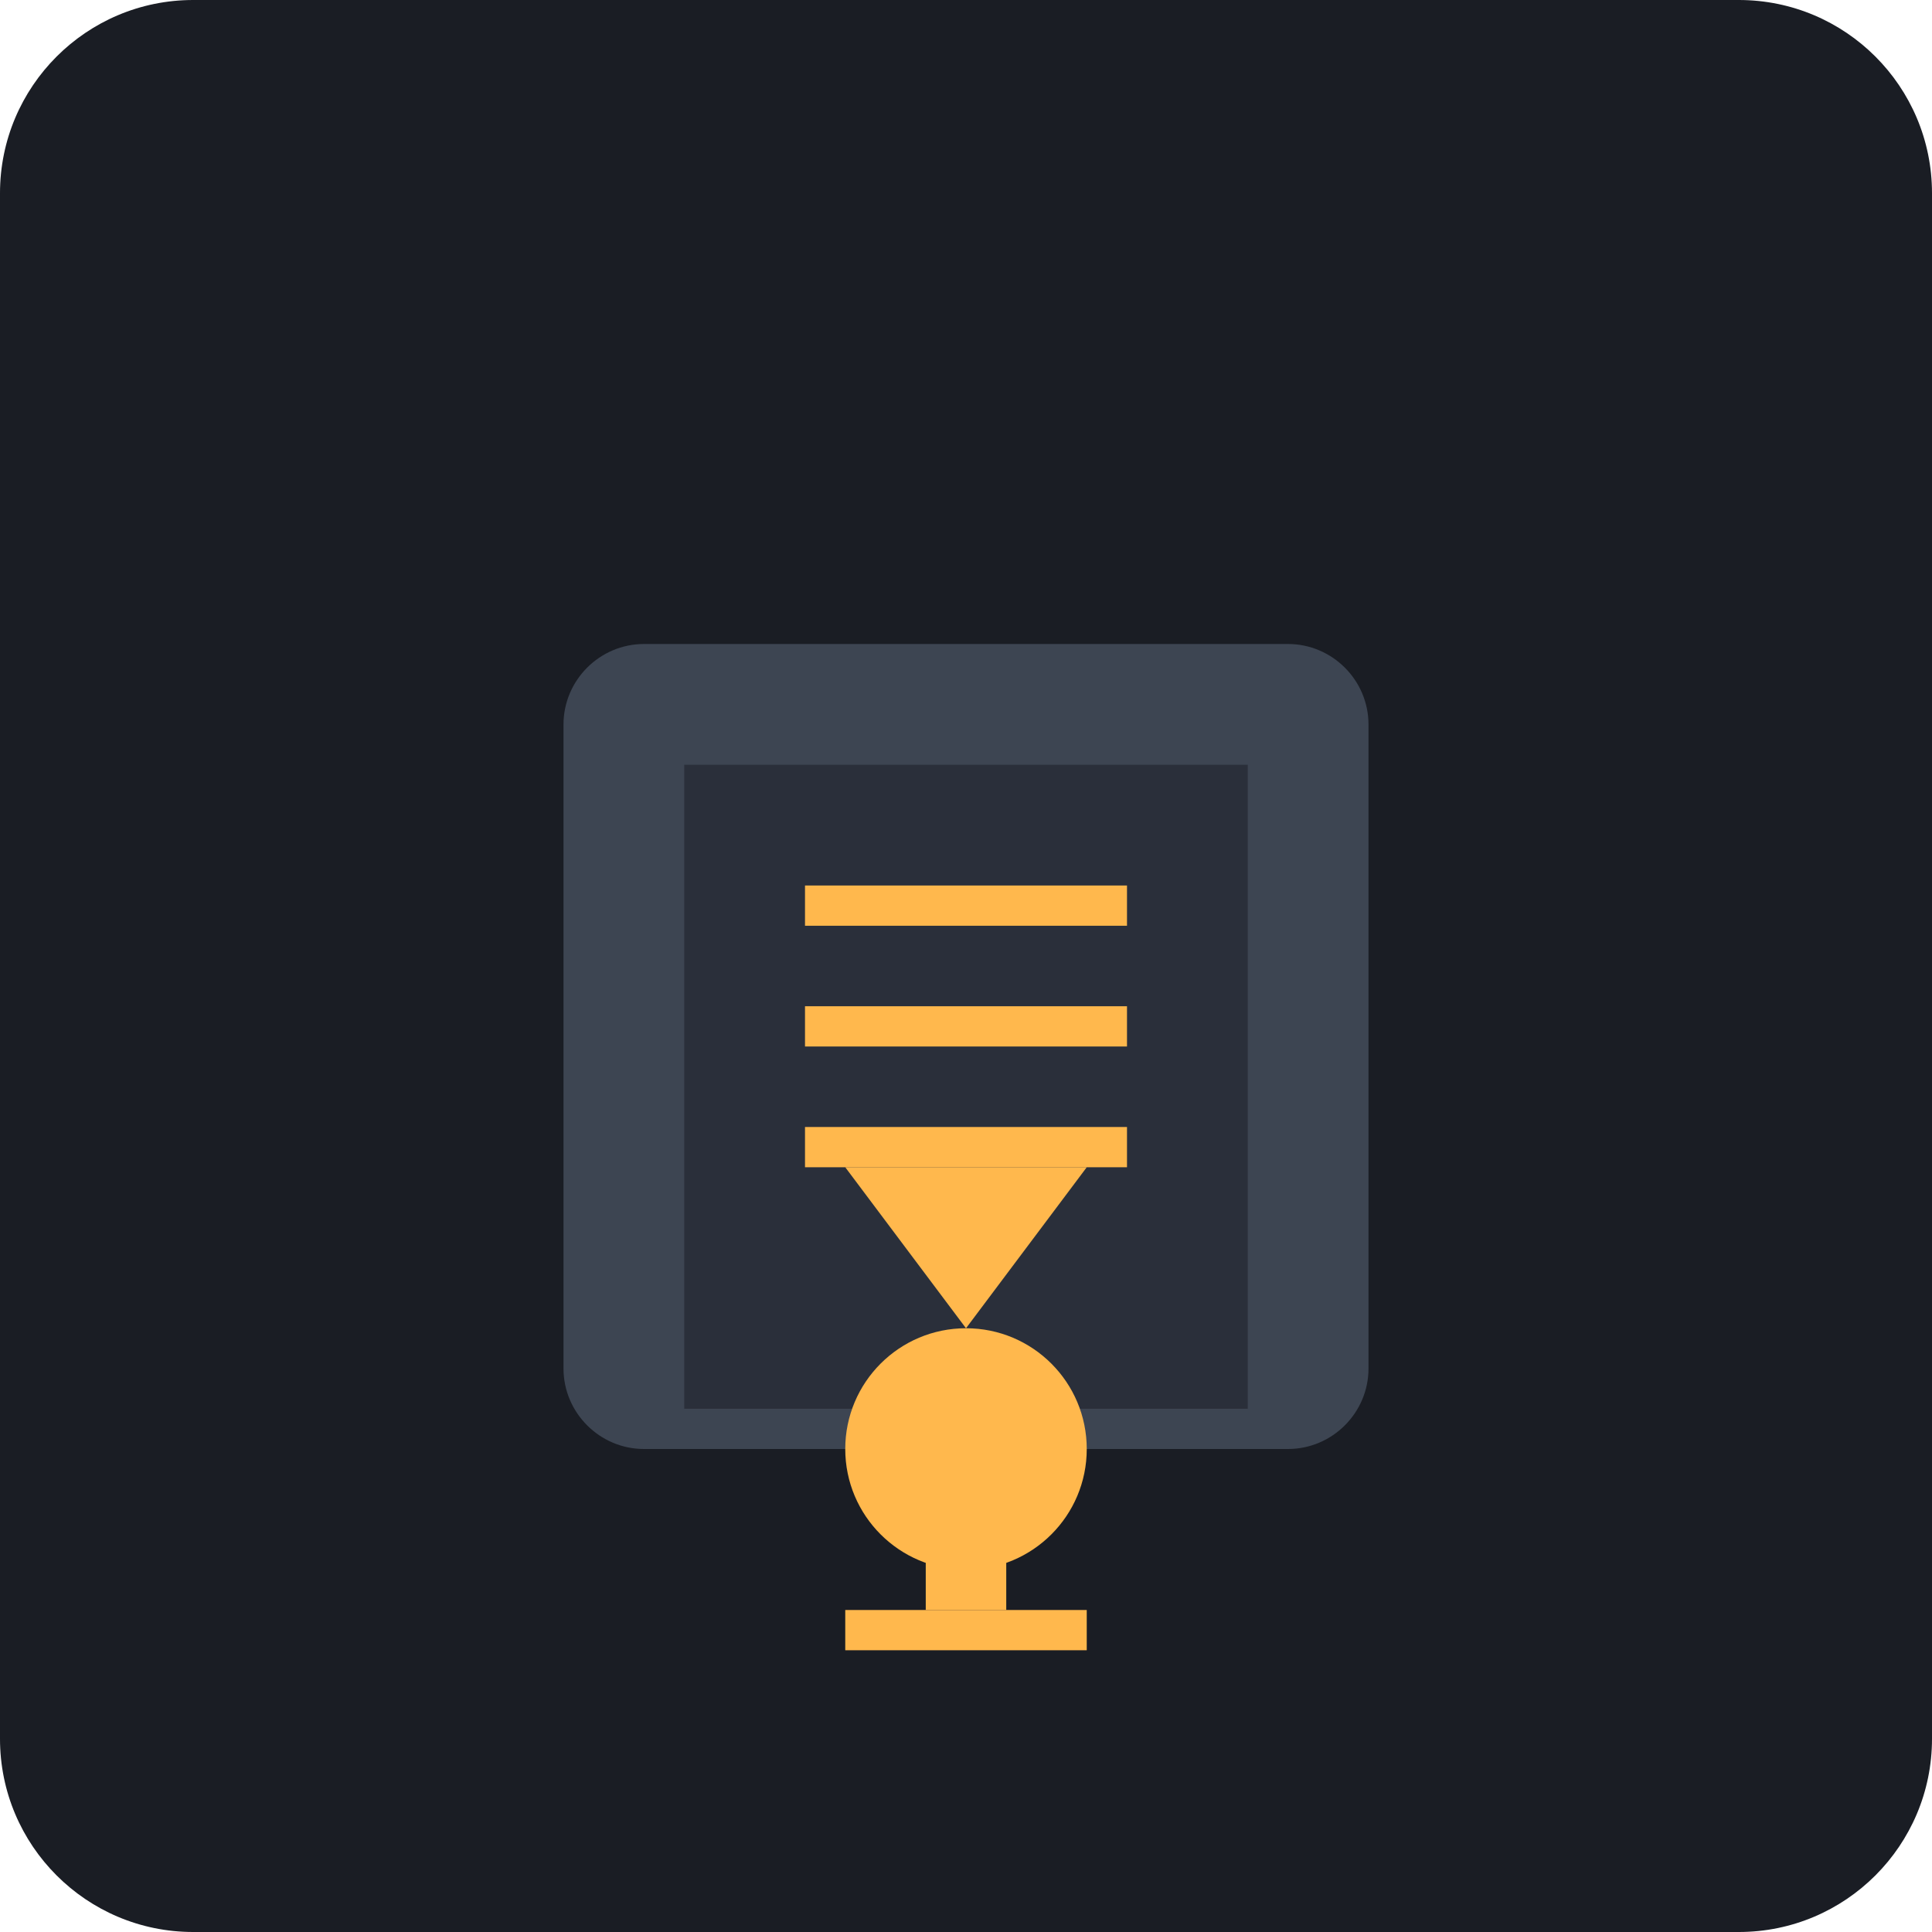
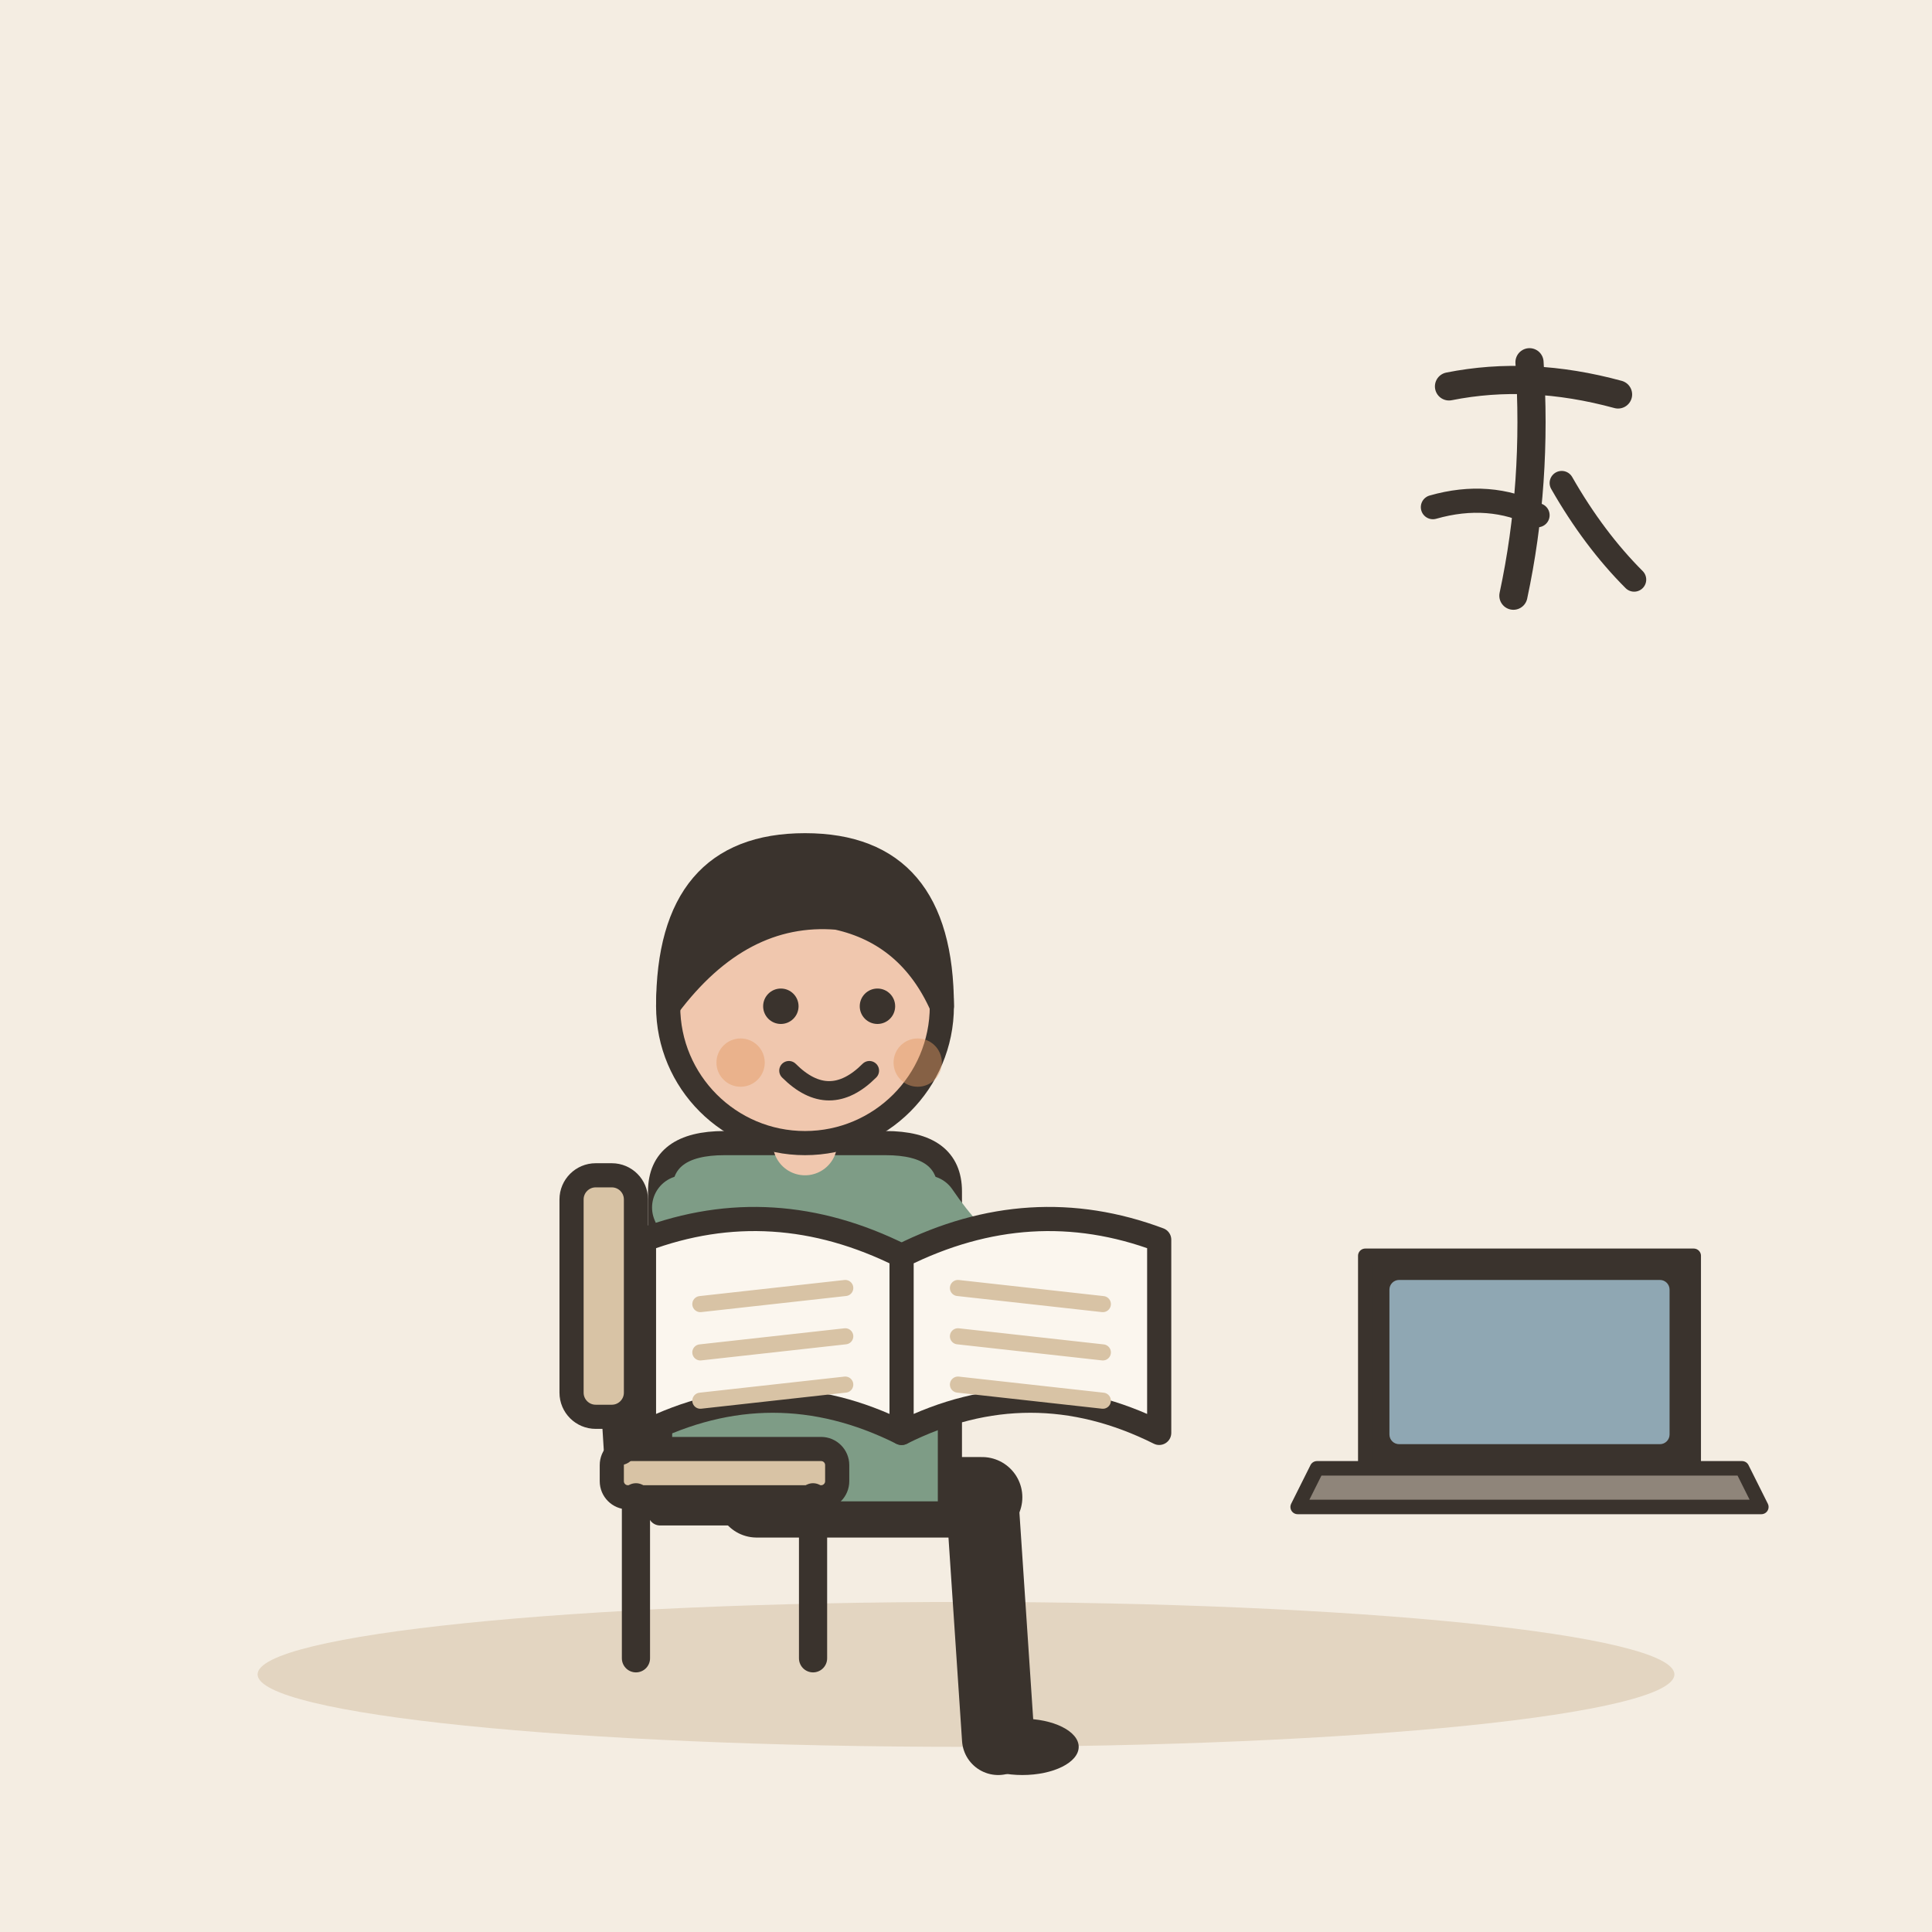
- <svg xmlns="http://www.w3.org/2000/svg" viewBox="0 0 240 240">
-   <rect width="240" height="240" rx="24" fill="#1A1D24" />
-   <g transform="translate(60, 60)">
-     <path d="M100 120H20c-5.5 0-10-4.5-10-10V30c0-5.5 4.5-10 10-10h80c5.5 0 10 4.5 10 10v80c0 5.5-4.5 10-10 10z" fill="#3D4552" />
-     <path d="M95 115H25V35h70v80z" fill="#2A2F3A" />
-     <path d="M40 50h40v5H40zM40 65h40v5H40zM40 80h40v5H40z" fill="#FFB84D" />
-     <circle cx="60" cy="120" r="15" fill="#FFB84D" />
-     <path d="M55 120h10v20H55z" fill="#FFB84D" />
-     <path d="M45 140h30v5H45z" fill="#FFB84D" />
-     <path d="M60 105l-15-20h30l-15 20z" fill="#FFB84D" />
+ <svg xmlns="http://www.w3.org/2000/svg" viewBox="0 0 240 240" data-style="editorial">
+   <rect width="240" height="240" fill="#F4EDE2" />
+   <ellipse cx="120" cy="208" rx="88" ry="9" fill="#E3D5C1" />
+   <g transform="translate(100 186)">
+     <path d="M-6 0L22 0" stroke="#3A332D" stroke-width="10" stroke-linecap="round" fill="none" />
+     <path d="M22 0L24 30" stroke="#3A332D" stroke-width="9" stroke-linecap="round" fill="none" />
+     <ellipse cx="27" cy="31" rx="7" ry="3.5" fill="#3A332D" />
+     <g transform="translate(0 40)" />
+     <path d="M-18 -38Q-18 -44 -10 -44L10 -44Q18 -44 18 -38L18 2L-18 2Z" fill="#7E9C86" stroke="#3A332D" stroke-width="3" stroke-linecap="round" stroke-linejoin="round" />
+     <path d="M-15 -36Q-10.5 -25 -6 -26" fill="none" stroke="#7E9C86" stroke-width="8" stroke-linecap="round" stroke-linejoin="round" />
+     <circle cx="-6" cy="-26" r="4.6" fill="#F0C7AE" stroke="#3A332D" stroke-linecap="round" stroke-linejoin="round" stroke-width="2" />
+     <path d="M15 -36Q22.5 -25 30 -26" fill="none" stroke="#7E9C86" stroke-width="8" stroke-linecap="round" stroke-linejoin="round" />
+     <circle cx="30" cy="-26" r="4.6" fill="#F0C7AE" stroke="#3A332D" stroke-linecap="round" stroke-linejoin="round" stroke-width="2" />
+     <path d="M0 -44L0 -48" stroke="#F0C7AE" stroke-width="8" stroke-linecap="round" fill="none" />
+     <g transform="translate(0 40)">
+       <circle cx="0" cy="-101" r="17" fill="#F0C7AE" stroke="#3A332D" stroke-width="3" stroke-linecap="round" stroke-linejoin="round" />
+       <path d="M-17 -101Q-17 -121 0 -121Q17 -121 17 -101Q13 -110 4 -112Q-8 -113 -17 -101Z" fill="#3A332D" stroke="#3A332D" stroke-width="3" stroke-linecap="round" stroke-linejoin="round" />
+       <circle cx="-3" cy="-101" r="2.2" fill="#3A332D" />
+       <circle cx="9" cy="-101" r="2.2" fill="#3A332D" />
+       <path d="M-2 -93Q3 -88 8 -93" fill="none" stroke="#3A332D" stroke-width="2.4" stroke-linecap="round" stroke-linejoin="round" />
+       <circle cx="-8" cy="-94" r="3" fill="#E39A62" opacity="0.45" />
+       <circle cx="14" cy="-94" r="3" fill="#E39A62" opacity="0.45" />
+     </g>
+     <g transform="translate(12 -30)">
+       <path d="M0 0Q-16 -8 -32 -2L-32 22Q-16 14 0 22Z" fill="#FBF6EE" stroke="#3A332D" stroke-width="3" stroke-linecap="round" stroke-linejoin="round" />
+       <path d="M0 0Q16 -8 32 -2L32 22Q16 14 0 22Z" fill="#FBF6EE" stroke="#3A332D" stroke-width="3" stroke-linecap="round" stroke-linejoin="round" />
+       <path d="M-25 6L-7 4" stroke="#D8C3A5" stroke-width="2" stroke-linecap="round" fill="none" />
+       <path d="M7 4L25 6" stroke="#D8C3A5" stroke-width="2" stroke-linecap="round" fill="none" />
+       <path d="M-25 12L-7 10" stroke="#D8C3A5" stroke-width="2" stroke-linecap="round" fill="none" />
+       <path d="M7 10L25 12" stroke="#D8C3A5" stroke-width="2" stroke-linecap="round" fill="none" />
+       <path d="M-25 18L-7 16" stroke="#D8C3A5" stroke-width="2" stroke-linecap="round" fill="none" />
+       <path d="M7 16L25 18" stroke="#D8C3A5" stroke-width="2" stroke-linecap="round" fill="none" />
+     </g>
+   </g>
+   <g transform="translate(90 206)">
+     <rect x="-14" y="-26" width="28" height="6" rx="2" fill="#D8C3A5" stroke="#3A332D" stroke-width="3" stroke-linecap="round" stroke-linejoin="round" />
+     <path d="M-11 -20L-11 0" stroke="#3A332D" stroke-width="3.5" stroke-linecap="round" fill="none" />
+     <path d="M11 -20L11 0" stroke="#3A332D" stroke-width="3.5" stroke-linecap="round" fill="none" />
+     <path d="M-13 -26L-15 -58" stroke="#3A332D" stroke-width="4" stroke-linecap="round" fill="none" />
+     <rect x="-19" y="-60" width="8" height="30" rx="3" fill="#D8C3A5" stroke="#3A332D" stroke-width="3" stroke-linecap="round" stroke-linejoin="round" />
+   </g>
+   <g transform="translate(190 186) scale(0.6 0.6)">
+     <path d="M-34 -50L34 -50L34 -6L-34 -6Z" fill="#3A332D" stroke="#3A332D" stroke-width="3" stroke-linecap="round" stroke-linejoin="round" />
+     <rect x="-29" y="-45" width="58" height="34" rx="2" fill="#8FA7B3" />
+     <path d="M-44 -6L44 -6L48 2L-48 2Z" fill="#8F857A" stroke="#3A332D" stroke-width="3" stroke-linecap="round" stroke-linejoin="round" />
+   </g>
+   <g transform="translate(190 60) scale(0.5 0.5)">
+     <path d="M-20 -24Q0 -28 22 -22" fill="none" stroke="#3A332D" stroke-width="7" stroke-linecap="round" stroke-linejoin="round" />
+     <path d="M0 -30Q2 0 -4 28" fill="none" stroke="#3A332D" stroke-width="7" stroke-linecap="round" stroke-linejoin="round" />
+     <path d="M-24 6Q-10 2 2 8" fill="none" stroke="#3A332D" stroke-width="6" stroke-linecap="round" stroke-linejoin="round" />
+     <path d="M8 0Q16 14 26 24" fill="none" stroke="#3A332D" stroke-width="6" stroke-linecap="round" stroke-linejoin="round" />
  </g>
</svg>
